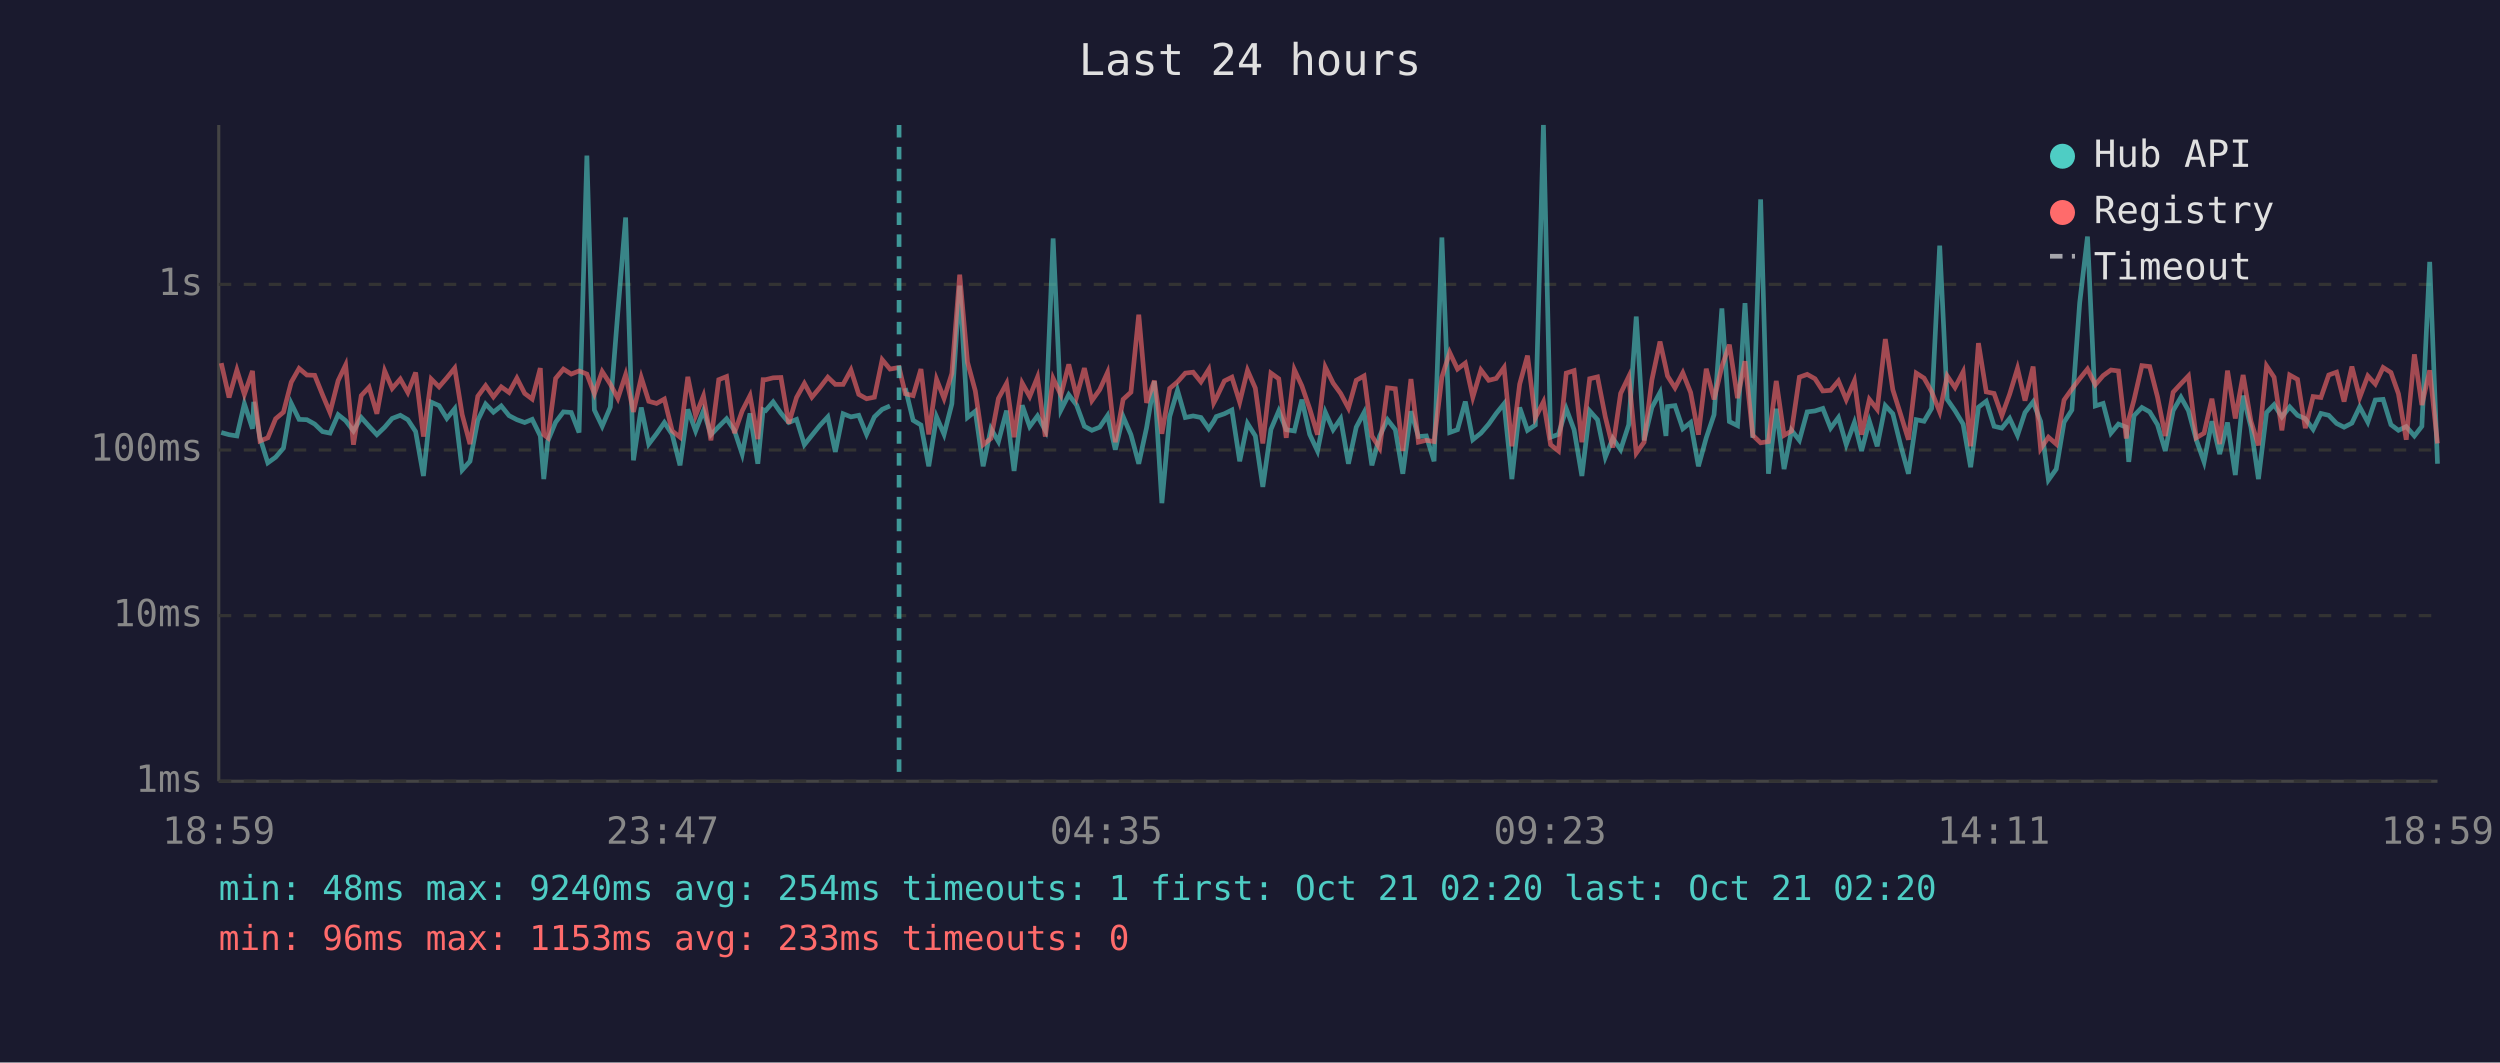
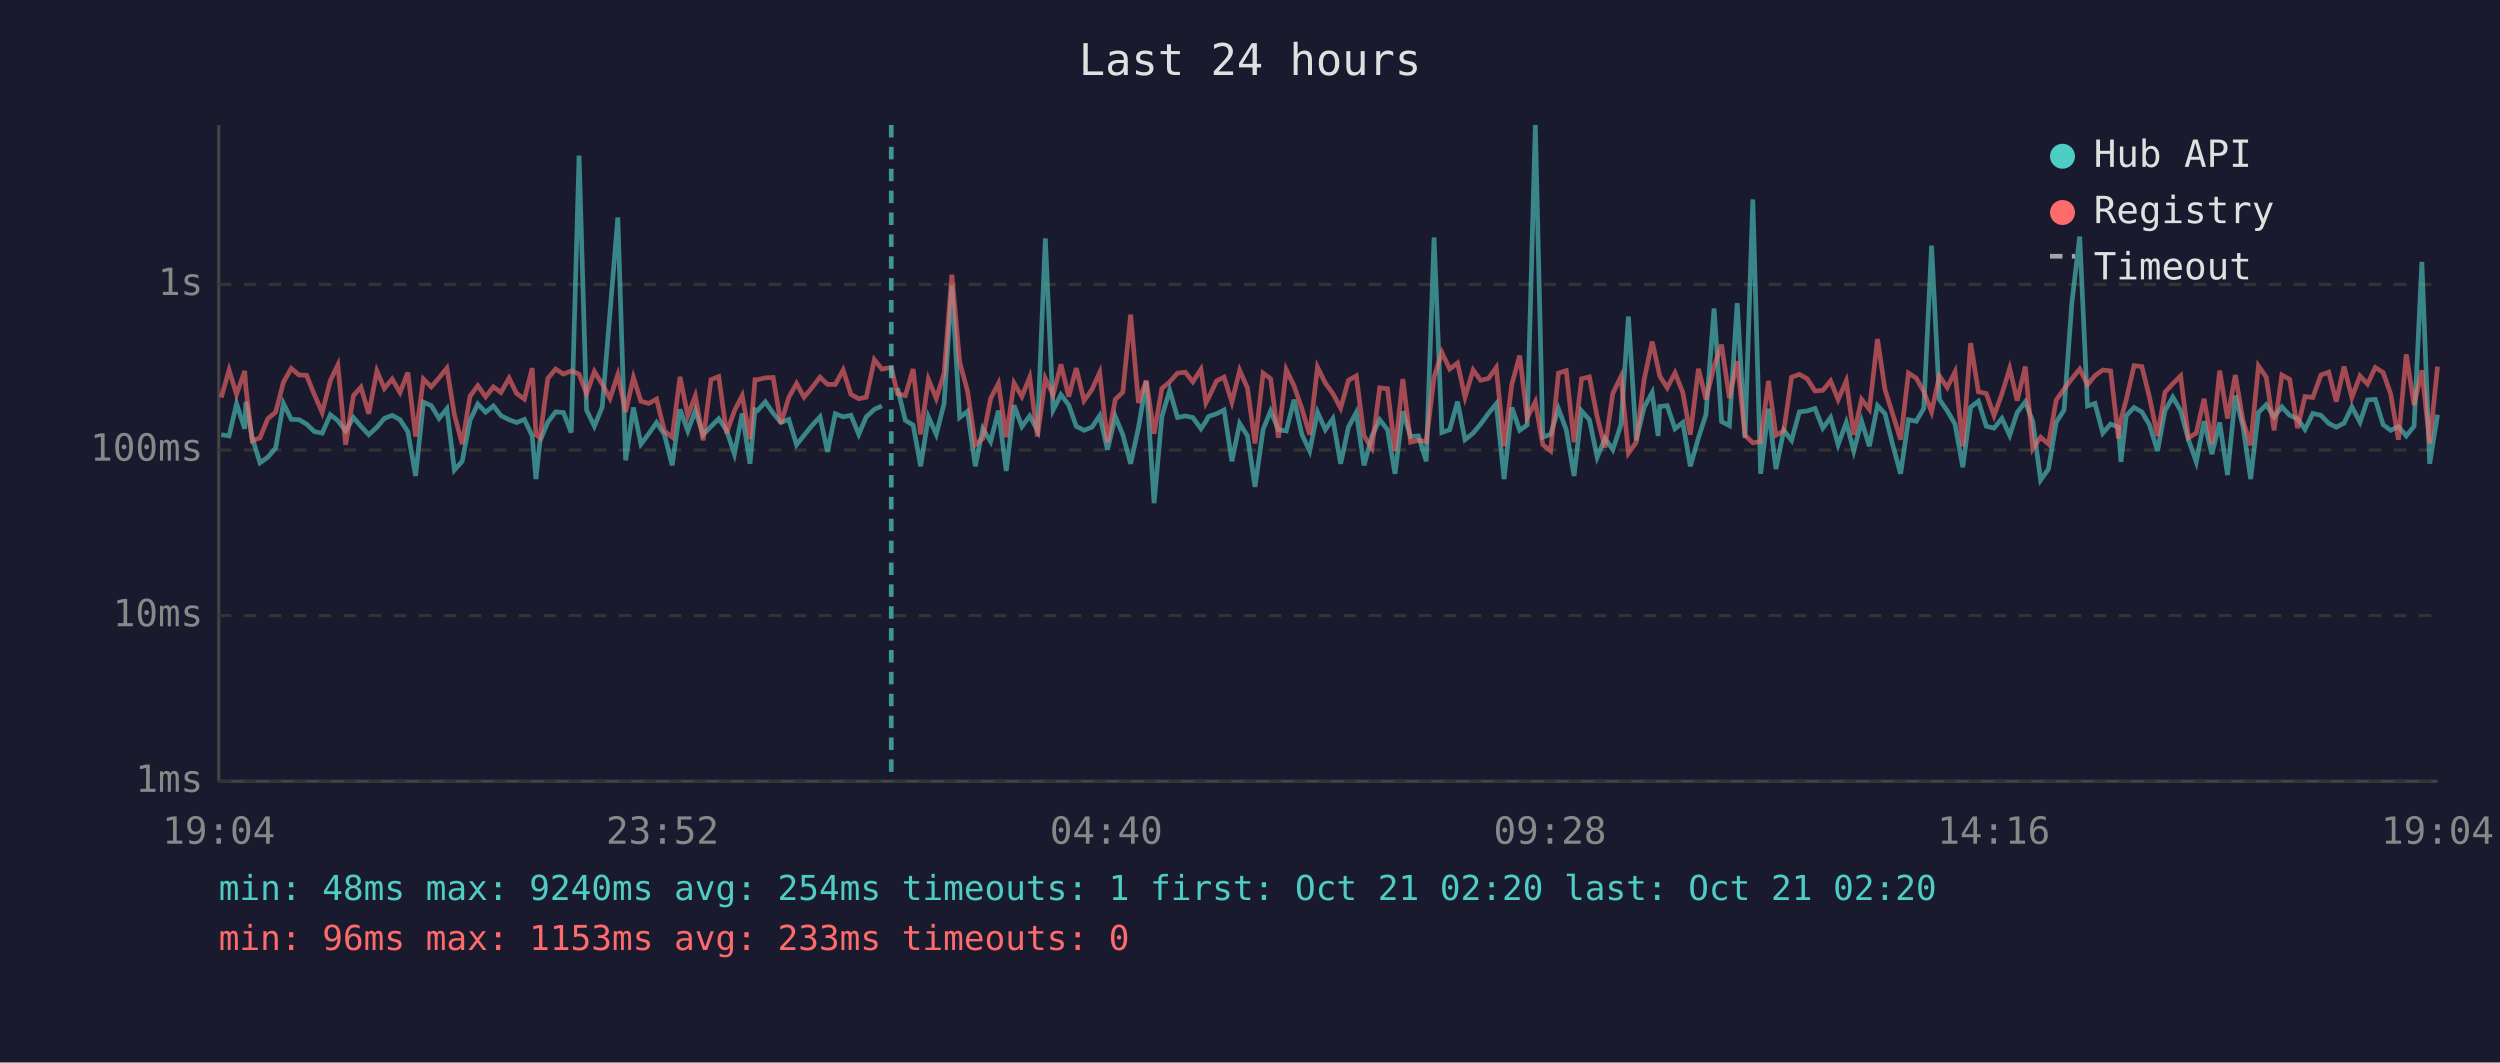
<svg xmlns="http://www.w3.org/2000/svg" viewBox="0 0 800 340" font-family="monospace" font-size="12">
  <rect width="800" height="340" fill="#1a1a2e" />
  <text x="400" y="24" fill="#e0e0e0" font-size="14" text-anchor="middle">Last 24 hours</text>
  <line x1="70" y1="40" x2="70" y2="250" stroke="#444" stroke-width="1" />
  <line x1="70" y1="250" x2="780" y2="250" stroke="#444" stroke-width="1" />
  <line x1="70" y1="250" x2="780" y2="250" stroke="#333" stroke-width="1" stroke-dasharray="4" />
  <text x="65" y="250" fill="#888" text-anchor="end" dominant-baseline="middle">1ms</text>
  <line x1="70" y1="197" x2="780" y2="197" stroke="#333" stroke-width="1" stroke-dasharray="4" />
  <text x="65" y="197" fill="#888" text-anchor="end" dominant-baseline="middle">10ms</text>
  <line x1="70" y1="144" x2="780" y2="144" stroke="#333" stroke-width="1" stroke-dasharray="4" />
  <text x="65" y="144" fill="#888" text-anchor="end" dominant-baseline="middle">100ms</text>
  <line x1="70" y1="91" x2="780" y2="91" stroke="#333" stroke-width="1" stroke-dasharray="4" />
  <text x="65" y="91" fill="#888" text-anchor="end" dominant-baseline="middle">1s</text>
-   <text x="70" y="270" fill="#888" text-anchor="middle">18:59</text>
-   <text x="212" y="270" fill="#888" text-anchor="middle">23:47</text>
-   <text x="354" y="270" fill="#888" text-anchor="middle">04:35</text>
-   <text x="496" y="270" fill="#888" text-anchor="middle">09:23</text>
-   <text x="638" y="270" fill="#888" text-anchor="middle">14:11</text>
-   <text x="780" y="270" fill="#888" text-anchor="middle">18:59</text>
-   <polyline points="70.8,138.4 73.3,139.1 75.8,139.5 78.2,129.2 80.8,137.2 81.2,128.6 83.2,140.1 85.7,148.1 88.2,146.3 90.7,143.4 93.2,129.1 95.7,134.2 98.2,134.3 100.7,135.7 103.2,138.1 105.6,138.6 108.2,132.7 110.6,134.6 113.1,137.9 115.6,133.6 118.1,136.4 120.6,139.1 123.1,136.7 125.5,133.9 128.1,132.9 130.5,134.3 133.0,138.1 135.5,152.3 138.0,128.7 140.5,129.8 143.0,133.9 145.5,130.8 147.9,150.4 150.4,147.6 152.9,134.5 155.4,129.3 157.9,131.9 160.4,129.9 162.9,133.0 165.4,134.3 167.9,135.2 170.3,134.2 172.9,139.5 174.0,153.3 175.3,141.1 177.8,135.1 180.3,131.8 182.8,132.0 185.3,138.4 187.8,49.8 190.2,131.2 192.7,136.4 195.3,130.3 197.7,100.0 200.2,69.6 202.7,147.3 205.2,130.4 207.6,142.1 210.1,138.8 212.6,135.2 215.1,139.0 217.6,148.9 220.1,131.0 222.6,137.9 225.1,131.4 227.5,139.1 230.0,136.5 232.5,134.0 235.0,137.7 237.5,145.3 240.0,132.3 242.5,148.4 244.2,131.1 245.0,131.4 247.4,128.6 249.9,132.2 252.4,135.2 254.9,134.2 257.4,142.3 259.8,139.3 262.3,136.2 264.9,133.4 267.3,144.6 269.8,132.4 272.3,133.4 274.8,132.9 277.3,139.0 279.8,133.4 282.3,131.0 284.8,129.9" fill="none" stroke="#4ecdc4" stroke-width="1.5" opacity="0.6" />
-   <polyline points="289.7,124.2 292.2,134.5 294.7,136.0 297.2,149.2 299.7,133.4 302.1,139.0 304.6,129.2 307.1,91.4 309.6,133.6 312.1,131.6 314.6,149.2 317.1,137.2 319.5,141.3 322.1,131.4 324.5,150.7 327.1,129.7 329.5,136.5 332.0,133.1 334.5,137.7 337.0,76.3 339.5,131.2 342.0,126.3 344.5,129.6 347.0,136.4 349.4,137.7 351.9,136.7 354.4,133.0 356.9,143.9 359.4,133.3 361.9,139.1 364.4,148.4 366.9,136.9 369.4,122.0 371.8,161.0 374.3,133.3 376.8,124.9 379.3,133.6 381.8,133.1 384.3,133.6 386.8,137.2 388.4,134.8 389.2,133.3 391.8,132.4 394.2,131.2 396.7,147.6 399.2,135.5 401.7,139.5 404.1,155.8 406.7,137.4 409.2,131.5 411.6,137.5 414.2,137.9 416.6,127.9 419.1,139.0 421.6,144.3 424.1,131.9 426.6,137.5 429.0,134.0 431.5,148.4 434.0,136.7 436.5,132.0 439.0,148.9 441.5,139.5 444.0,134.3 446.5,137.5 448.9,151.6 451.5,131.6 453.9,139.7 456.4,139.5 458.9,147.6 461.4,76.0 463.9,138.4 466.4,137.5 468.9,128.5 471.3,140.7 473.9,138.6 476.4,135.7 478.8,132.3 481.3,129.2 483.8,153.3 486.3,130.4 488.8,137.7 491.3,136.0 493.9,40.0 496.2,139.9 498.7,139.0 501.2,130.8 503.7,137.5 506.2,152.3 508.7,131.5 511.2,134.3 513.7,146.3 516.1,140.3 518.6,143.9 521.2,135.9 523.6,101.3 526.1,140.9 528.6,130.4 531.2,125.6 533.1,139.5 533.6,130.1 536.0,129.8 538.5,137.2 541.0,135.2 543.5,149.2 546.0,140.1 548.5,132.7 551.0,98.7 553.4,134.9 556.0,136.2 558.4,97.0 560.9,140.1 563.4,63.8 565.9,151.6 568.4,130.8 570.9,150.1 573.3,137.7 575.8,140.9 578.3,131.8 580.8,131.5 583.3,130.7 585.8,137.0 588.3,133.6 590.8,142.3 593.4,135.2 595.7,144.3 598.2,134.8 600.7,142.8 603.3,129.8 605.7,132.4 608.2,142.5 610.7,151.6 613.2,134.3 615.7,134.8 618.1,130.7 620.7,78.6 623.1,127.8 625.6,131.4 628.2,135.7 630.6,149.5 633.1,130.3 635.6,128.4 638.1,136.4 640.6,137.0 643.1,133.9 645.6,139.3 648.0,132.0 650.6,128.6 653.0,134.9 655.5,153.6 658.0,150.1 660.5,135.1 663.0,131.2 665.5,96.9 668.0,75.7 670.5,129.9 673.0,129.1 675.5,138.6 677.9,135.7 680.4,136.7 681.2,147.8 682.9,133.0 685.4,130.4 687.9,131.8 690.4,135.9 692.9,144.3 695.4,131.4 697.9,127.1 700.3,131.4 702.8,140.7 705.3,147.8 707.8,134.8 710.3,145.3 712.8,135.2 715.3,152.0 717.8,126.6 720.3,136.7 722.7,153.3 725.3,132.0 727.7,129.5 730.2,133.4 732.7,130.2 735.2,132.9 737.7,134.0 740.2,137.4 742.7,132.3 745.2,132.9 747.7,135.5 750.1,136.7 752.6,135.4 755.1,130.2 757.7,135.1 760.1,128.0 762.6,127.8 765.1,135.9 767.5,137.7 770.0,136.5 772.6,139.5 775.0,136.4 777.5,83.8 780.0,148.4" fill="none" stroke="#4ecdc4" stroke-width="1.5" opacity="0.6" />
-   <polyline points="70.8,116.2 73.3,127.2 75.8,118.4 78.2,126.2 80.8,118.7 81.2,124.2 83.2,141.1 85.7,140.1 88.2,134.0 90.7,131.9 93.2,122.3 95.7,117.9 98.2,120.0 100.7,120.1 103.2,126.3 105.6,132.0 108.2,121.8 110.6,116.8 113.1,142.3 115.6,126.6 118.1,123.9 120.6,132.4 123.1,118.7 125.5,124.3 128.1,121.3 130.5,125.6 133.0,119.2 135.5,139.7 138.0,121.3 140.5,123.8 143.0,120.9 145.5,117.8 147.9,132.7 150.4,142.1 152.9,126.8 155.4,123.4 157.9,127.0 160.4,123.8 162.9,125.6 165.4,121.0 167.9,125.9 170.3,127.7 172.9,117.8 174.0,139.1 175.3,140.1 177.8,121.1 180.3,118.1 182.8,119.7 185.3,118.7 187.8,119.7 190.2,126.0 192.7,118.9 195.3,122.9 197.7,127.5 200.2,119.9 202.7,131.8 205.2,120.8 207.6,128.4 210.1,129.1 212.6,127.7 215.1,137.9 217.6,139.9 220.1,120.6 222.6,133.0 225.1,126.7 227.5,140.9 230.0,121.5 232.5,120.5 235.0,138.6 237.5,131.5 240.0,126.6 242.5,140.5 244.2,121.5 245.0,121.5 247.4,120.9 249.9,120.8 252.4,135.5 254.9,127.2 257.4,122.7 259.8,127.1 262.3,124.1 264.9,120.7 267.3,123.0 269.8,123.0 272.3,118.4 274.8,126.2 277.3,127.6 279.8,127.1 282.3,115.1 284.8,118.1 287.7,117.6 289.7,126.0 292.2,126.6 294.7,118.1 297.2,139.0 299.7,121.4 302.1,127.5 304.6,119.5 307.1,87.9 309.6,115.9 312.1,125.1 314.6,142.3 317.1,140.3 319.5,127.5 322.1,122.7 324.5,139.9 327.1,122.6 329.5,126.9 332.0,120.7 334.5,139.7 337.0,121.1 339.5,126.4 342.0,116.6 344.5,126.9 347.0,117.8 349.4,128.2 351.9,124.7 354.4,119.2 356.9,141.5 359.4,127.8 361.9,125.5 364.4,100.7 366.9,128.9 369.4,121.8 371.8,138.8 374.3,124.3 376.8,122.2 379.3,119.4 381.8,119.1 384.3,122.2 386.8,118.2 388.4,128.9 389.2,127.4 391.8,121.9 394.2,120.7 396.7,128.7 399.2,118.5 401.7,124.2 404.1,141.9 406.7,119.4 409.2,121.2 411.6,140.1 414.2,118.3 416.6,123.5 419.1,130.8 421.6,139.1 424.1,117.5 426.6,122.6 429.0,125.9 431.5,130.6 434.0,121.7 436.5,120.3 439.0,139.5 441.5,143.4 444.0,124.1 446.5,124.4 448.9,144.3 451.5,121.3 453.9,141.5 456.4,140.9 458.9,141.3 461.4,120.7 463.9,112.8 466.4,118.1 468.9,116.2 471.3,127.1 473.9,118.4 476.4,121.7 478.8,121.1 481.3,117.6 483.8,142.8 486.3,122.9 488.8,113.8 491.3,133.7 493.9,128.6 496.2,142.3 498.7,144.3 501.2,119.4 503.7,118.6 506.2,141.5 508.7,121.2 511.2,120.6 513.7,133.4 516.1,143.2 518.6,125.9 521.2,120.5 523.6,145.0 526.1,141.5 528.6,121.6 531.2,109.3 533.1,117.9 533.6,120.3 536.0,124.1 538.5,119.3 541.0,125.6 543.5,139.1 546.0,118.0 548.5,127.8 551.0,117.3 553.4,110.3 556.0,127.4 558.4,115.6 560.9,139.3 563.4,141.7 565.9,141.3 568.4,121.9 570.9,139.3 573.3,137.9 575.8,120.7 578.3,119.8 580.8,121.2 583.3,125.1 585.8,124.9 588.3,121.9 590.8,127.9 593.4,121.9 595.7,139.1 598.2,127.8 600.7,131.0 603.3,108.5 605.7,124.7 608.2,132.6 610.7,140.7 613.2,119.4 615.7,121.0 618.1,125.3 620.7,131.8 623.1,120.3 625.6,124.0 628.2,119.0 630.6,142.8 633.1,109.8 635.6,125.4 638.1,125.9 640.6,133.0 643.1,126.1 645.6,117.9 648.0,128.2 650.6,117.3 653.0,143.6 655.5,139.9 658.0,142.1 660.5,128.0 663.0,124.5 665.5,121.2 668.0,118.1 670.5,123.1 673.0,120.2 675.5,118.4 677.9,118.7 680.4,140.3 681.2,134.2 682.9,127.9 685.4,117.0 687.9,117.3 690.4,127.0 692.9,139.5 695.4,125.5 697.9,122.8 700.3,120.3 702.8,140.1 705.3,138.6 707.8,127.6 710.3,142.1 712.8,118.6 715.3,133.9 717.8,120.0 720.3,134.8 722.7,142.5 725.3,117.1 727.7,120.7 730.2,137.7 732.7,120.0 735.2,121.4 737.7,137.0 740.2,126.9 742.7,127.2 745.2,120.0 747.7,119.1 750.1,128.5 752.6,117.3 755.1,127.2 757.7,120.3 760.1,122.9 762.6,117.6 765.1,119.2 767.5,126.0 770.0,140.7 772.6,113.4 775.0,129.6 777.5,118.5 780.0,141.9" fill="none" stroke="#ff6b6b" stroke-width="1.5" opacity="0.6" />
-   <line x1="287.7" y1="40" x2="287.7" y2="250" stroke="#4ecdc4" stroke-width="1.5" stroke-dasharray="4,3" opacity="0.7" />
+   <text x="70" y="270" fill="#888" text-anchor="middle">19:04</text>
+   <text x="212" y="270" fill="#888" text-anchor="middle">23:52</text>
+   <text x="354" y="270" fill="#888" text-anchor="middle">04:40</text>
+   <text x="496" y="270" fill="#888" text-anchor="middle">09:28</text>
+   <text x="638" y="270" fill="#888" text-anchor="middle">14:16</text>
+   <text x="780" y="270" fill="#888" text-anchor="middle">19:04</text>
+   <polyline points="70.8,139.1 73.3,139.5 75.7,129.2 78.3,137.2 78.7,128.6 80.7,140.1 83.2,148.1 85.7,146.3 88.2,143.4 90.7,129.1 93.2,134.2 95.7,134.3 98.1,135.7 100.6,138.1 103.1,138.6 105.7,132.7 108.1,134.6 110.6,137.9 113.1,133.6 115.5,136.4 118.0,139.1 120.6,136.7 123.0,133.9 125.5,132.9 128.0,134.3 130.5,138.1 133.0,152.3 135.5,128.7 138.0,129.8 140.5,133.9 143.0,130.8 145.4,150.4 147.9,147.6 150.4,134.5 152.9,129.3 155.4,131.9 157.9,129.9 160.3,133.0 162.9,134.3 165.3,135.2 167.8,134.2 170.3,139.5 171.5,153.3 172.8,141.1 175.3,135.1 177.8,131.8 180.3,132.0 182.8,138.4 185.3,49.8 187.7,131.2 190.2,136.4 192.7,130.3 195.2,100.0 197.7,69.6 200.2,147.3 202.7,130.4 205.1,142.1 207.6,138.8 210.1,135.2 212.6,139.0 215.1,148.9 217.6,131.0 220.1,137.9 222.5,131.4 225.0,139.1 227.5,136.5 230.0,134.0 232.5,137.7 235.0,145.3 237.5,132.3 240.0,148.4 241.6,131.1 242.4,131.4 244.9,128.6 247.4,132.2 249.9,135.2 252.4,134.2 254.9,142.3 257.3,139.3 259.8,136.2 262.4,133.4 264.8,144.6 267.3,132.4 269.8,133.4 272.3,132.9 274.8,139.0 277.2,133.4 279.8,131.0 282.2,129.9" fill="none" stroke="#4ecdc4" stroke-width="1.5" opacity="0.6" />
+   <polyline points="287.2,124.2 289.7,134.5 292.2,136.0 294.6,149.2 297.1,133.4 299.6,139.0 302.1,129.2 304.6,91.4 307.1,133.6 309.6,131.6 312.1,149.2 314.5,137.2 317.0,141.3 319.5,131.4 322.0,150.7 324.5,129.7 327.0,136.5 329.5,133.1 332.0,137.7 334.5,76.3 337.0,131.2 339.5,126.3 342.0,129.6 344.4,136.4 346.9,137.7 349.4,136.7 351.9,133.0 354.4,143.9 356.9,133.3 359.3,139.1 361.8,148.4 364.3,136.9 366.8,122.0 369.3,161.0 371.8,133.3 374.3,124.9 376.8,133.6 379.3,133.1 381.7,133.6 384.3,137.2 385.9,134.8 386.7,133.3 389.3,132.4 391.7,131.2 394.2,147.6 396.7,135.5 399.2,139.5 401.6,155.8 404.2,137.4 406.6,131.5 409.1,137.5 411.6,137.9 414.1,127.9 416.6,139.0 419.1,144.3 421.6,131.9 424.1,137.5 426.5,134.0 429.0,148.4 431.5,136.7 434.0,132.0 436.5,148.9 439.0,139.5 441.5,134.3 444.0,137.5 446.4,151.6 448.9,131.6 451.4,139.7 453.9,139.5 456.4,147.6 458.9,76.0 461.4,138.4 463.9,137.5 466.4,128.5 468.8,140.7 471.4,138.6 473.8,135.7 476.3,132.3 478.8,129.2 481.3,153.3 483.8,130.4 486.3,137.7 488.7,136.0 491.3,40.0 493.7,139.9 496.2,139.0 498.7,130.8 501.2,137.5 503.7,152.3 506.1,131.5 508.6,134.3 511.1,146.3 513.6,140.3 516.1,143.9 518.7,135.9 521.1,101.3 523.6,140.9 526.1,130.4 528.7,125.6 530.6,139.5 531.1,130.1 533.5,129.8 536.0,137.2 538.5,135.2 540.9,149.2 543.5,140.1 545.9,132.7 548.5,98.7 550.9,134.9 553.4,136.2 555.9,97.0 558.4,140.1 560.9,63.8 563.4,151.6 565.9,130.8 568.3,150.1 570.8,137.7 573.3,140.9 575.8,131.8 578.3,131.5 580.8,130.7 583.3,137.0 585.8,133.6 588.2,142.3 590.8,135.2 593.2,144.3 595.7,134.8 598.2,142.8 600.8,129.8 603.2,132.4 605.7,142.5 608.2,151.6 610.7,134.3 613.2,134.8 615.6,130.7 618.1,78.6 620.6,127.8 623.1,131.4 625.6,135.7 628.1,149.5 630.6,130.3 633.1,128.4 635.6,136.4 638.1,137.0 640.6,133.9 643.1,139.3 645.5,132.0 648.1,128.6 650.5,134.9 653.0,153.6 655.5,150.1 658.0,135.1 660.5,131.2 663.0,96.9 665.5,75.7 668.0,129.9 670.4,129.1 672.9,138.6 675.4,135.7 677.9,136.7 678.7,147.8 680.4,133.0 682.9,130.4 685.4,131.8 687.8,135.9 690.4,144.3 692.8,131.4 695.3,127.1 697.8,131.4 700.3,140.7 702.8,147.8 705.3,134.8 707.8,145.3 710.3,135.2 712.8,152.0 715.3,126.6 717.8,136.7 720.2,153.3 722.7,132.0 725.2,129.5 727.7,133.4 730.2,130.2 732.7,132.9 735.2,134.0 737.6,137.4 740.1,132.3 742.7,132.9 745.2,135.5 747.6,136.7 750.1,135.4 752.6,130.2 755.2,135.1 757.6,128.0 760.1,127.8 762.6,135.9 765.0,137.7 767.5,136.5 770.0,139.5 772.5,136.4 775.0,83.8 777.5,148.4 780.0,132.7" fill="none" stroke="#4ecdc4" stroke-width="1.5" opacity="0.6" />
+   <polyline points="70.8,127.2 73.3,118.4 75.7,126.2 78.3,118.7 78.7,124.2 80.7,141.1 83.2,140.1 85.7,134.0 88.2,131.9 90.7,122.3 93.2,117.9 95.7,120.0 98.1,120.1 100.6,126.3 103.1,132.0 105.7,121.8 108.1,116.8 110.6,142.3 113.1,126.6 115.5,123.9 118.0,132.4 120.6,118.7 123.0,124.3 125.5,121.3 128.0,125.6 130.5,119.2 133.0,139.7 135.5,121.3 138.0,123.8 140.5,120.9 143.0,117.8 145.4,132.7 147.9,142.1 150.4,126.8 152.9,123.4 155.4,127.0 157.9,123.8 160.3,125.6 162.9,121.0 165.3,125.9 167.8,127.7 170.3,117.8 171.5,139.1 172.8,140.1 175.3,121.1 177.8,118.1 180.3,119.7 182.8,118.7 185.3,119.7 187.7,126.0 190.2,118.9 192.7,122.9 195.2,127.5 197.7,119.9 200.2,131.8 202.7,120.8 205.1,128.4 207.6,129.1 210.1,127.7 212.6,137.9 215.1,139.9 217.6,120.6 220.1,133.0 222.5,126.7 225.0,140.9 227.5,121.5 230.0,120.5 232.5,138.6 235.0,131.5 237.5,126.6 240.0,140.5 241.6,121.5 242.4,121.5 244.9,120.9 247.4,120.8 249.9,135.5 252.4,127.2 254.9,122.7 257.3,127.1 259.8,124.1 262.4,120.7 264.8,123.0 267.3,123.0 269.8,118.4 272.3,126.2 274.8,127.6 277.2,127.1 279.8,115.1 282.2,118.1 285.2,117.6 287.2,126.0 289.7,126.6 292.2,118.1 294.6,139.0 297.1,121.4 299.6,127.5 302.1,119.5 304.6,87.9 307.1,115.9 309.6,125.1 312.1,142.3 314.5,140.3 317.0,127.5 319.5,122.7 322.0,139.9 324.5,122.6 327.0,126.9 329.5,120.7 332.0,139.7 334.5,121.1 337.0,126.4 339.5,116.6 342.0,126.9 344.4,117.8 346.9,128.2 349.4,124.7 351.9,119.2 354.4,141.5 356.9,127.8 359.3,125.5 361.8,100.7 364.3,128.9 366.8,121.8 369.3,138.8 371.8,124.3 374.3,122.2 376.8,119.4 379.3,119.1 381.7,122.2 384.3,118.2 385.9,128.9 386.7,127.4 389.3,121.9 391.7,120.7 394.2,128.7 396.7,118.5 399.2,124.2 401.6,141.9 404.2,119.4 406.6,121.2 409.1,140.1 411.6,118.3 414.1,123.5 416.6,130.8 419.1,139.1 421.6,117.5 424.1,122.6 426.5,125.9 429.0,130.6 431.5,121.7 434.0,120.3 436.5,139.5 439.0,143.4 441.5,124.1 444.0,124.4 446.4,144.3 448.9,121.3 451.4,141.5 453.9,140.9 456.4,141.3 458.9,120.7 461.4,112.8 463.9,118.1 466.4,116.2 468.8,127.1 471.4,118.4 473.8,121.7 476.3,121.1 478.8,117.6 481.3,142.8 483.8,122.9 486.3,113.8 488.7,133.7 491.3,128.6 493.7,142.3 496.2,144.3 498.7,119.4 501.2,118.6 503.7,141.5 506.1,121.2 508.6,120.6 511.1,133.4 513.6,143.2 516.1,125.9 518.7,120.5 521.1,145.0 523.6,141.5 526.1,121.6 528.7,109.3 530.6,117.9 531.1,120.3 533.5,124.1 536.0,119.3 538.5,125.6 540.9,139.1 543.5,118.0 545.9,127.8 548.5,117.3 550.9,110.3 553.4,127.4 555.9,115.6 558.4,139.3 560.9,141.7 563.4,141.3 565.9,121.9 568.3,139.3 570.8,137.9 573.3,120.7 575.8,119.8 578.3,121.2 580.8,125.1 583.3,124.9 585.8,121.9 588.2,127.9 590.8,121.9 593.2,139.1 595.7,127.8 598.2,131.0 600.8,108.5 603.2,124.7 605.7,132.6 608.2,140.7 610.7,119.4 613.2,121.0 615.6,125.3 618.1,131.8 620.6,120.3 623.1,124.0 625.6,119.0 628.1,142.8 630.6,109.8 633.1,125.4 635.6,125.9 638.1,133.0 640.6,126.1 643.1,117.9 645.5,128.2 648.1,117.3 650.5,143.6 653.0,139.9 655.5,142.1 658.0,128.0 660.5,124.5 663.0,121.2 665.5,118.1 668.0,123.1 670.4,120.2 672.9,118.4 675.4,118.7 677.9,140.3 678.7,134.2 680.4,127.9 682.9,117.0 685.4,117.3 687.8,127.0 690.4,139.5 692.8,125.5 695.3,122.8 697.8,120.3 700.3,140.1 702.8,138.6 705.3,127.6 707.8,142.1 710.3,118.6 712.8,133.9 715.3,120.0 717.8,134.8 720.2,142.5 722.7,117.1 725.2,120.7 727.7,137.7 730.2,120.0 732.7,121.4 735.2,137.0 737.6,126.9 740.1,127.2 742.7,120.0 745.2,119.1 747.6,128.5 750.1,117.3 752.6,127.2 755.2,120.3 757.6,122.9 760.1,117.6 762.6,119.2 765.0,126.0 767.5,140.7 770.0,113.4 772.5,129.6 775.0,118.5 777.5,141.9 780.0,117.3" fill="none" stroke="#ff6b6b" stroke-width="1.5" opacity="0.6" />
+   <line x1="285.2" y1="40" x2="285.2" y2="250" stroke="#4ecdc4" stroke-width="1.5" stroke-dasharray="4,3" opacity="0.7" />
  <circle cx="660" cy="50" r="4" fill="#4ecdc4" />
  <text x="670" y="50" fill="#e0e0e0" dominant-baseline="middle">Hub API</text>
  <circle cx="660" cy="68" r="4" fill="#ff6b6b" />
  <text x="670" y="68" fill="#e0e0e0" dominant-baseline="middle">Registry</text>
  <line x1="656" y1="82" x2="664" y2="82" stroke="#e0e0e0" stroke-width="1.5" stroke-dasharray="4,3" opacity="0.7" />
  <text x="670" y="86" fill="#e0e0e0" dominant-baseline="middle">Timeout</text>
  <text x="70" y="288" fill="#4ecdc4" font-size="11">min: 48ms  max: 9240ms  avg: 254ms  timeouts: 1  first: Oct 21 02:20  last: Oct 21 02:20</text>
  <text x="70" y="304" fill="#ff6b6b" font-size="11">min: 96ms  max: 1153ms  avg: 233ms  timeouts: 0</text>
</svg>
